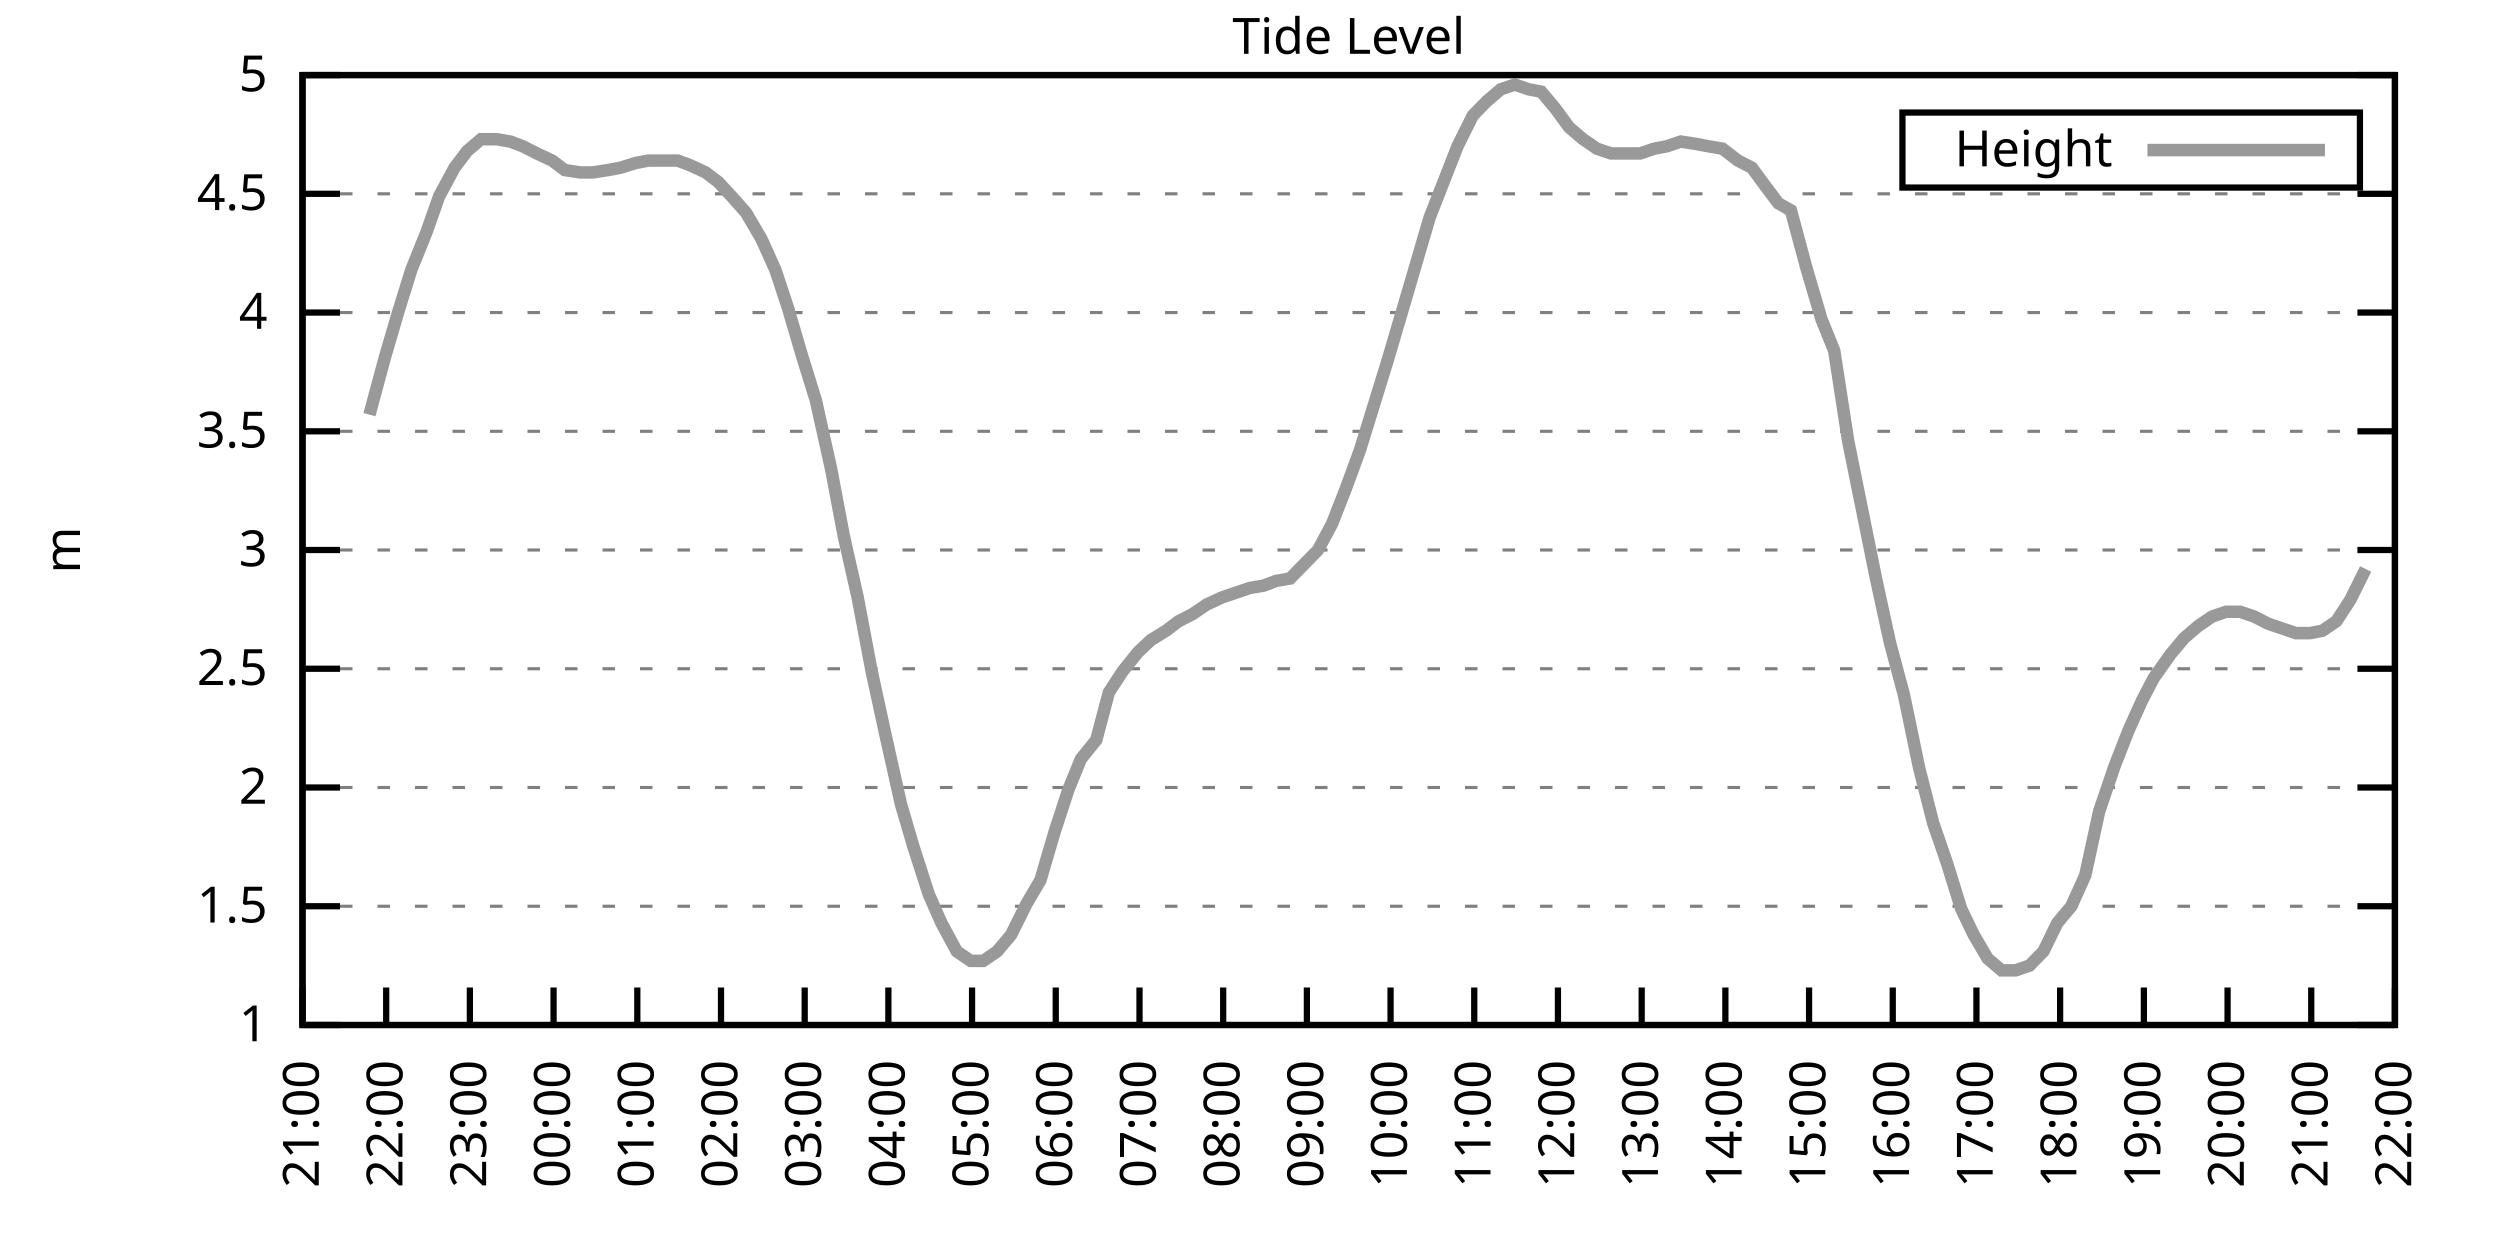
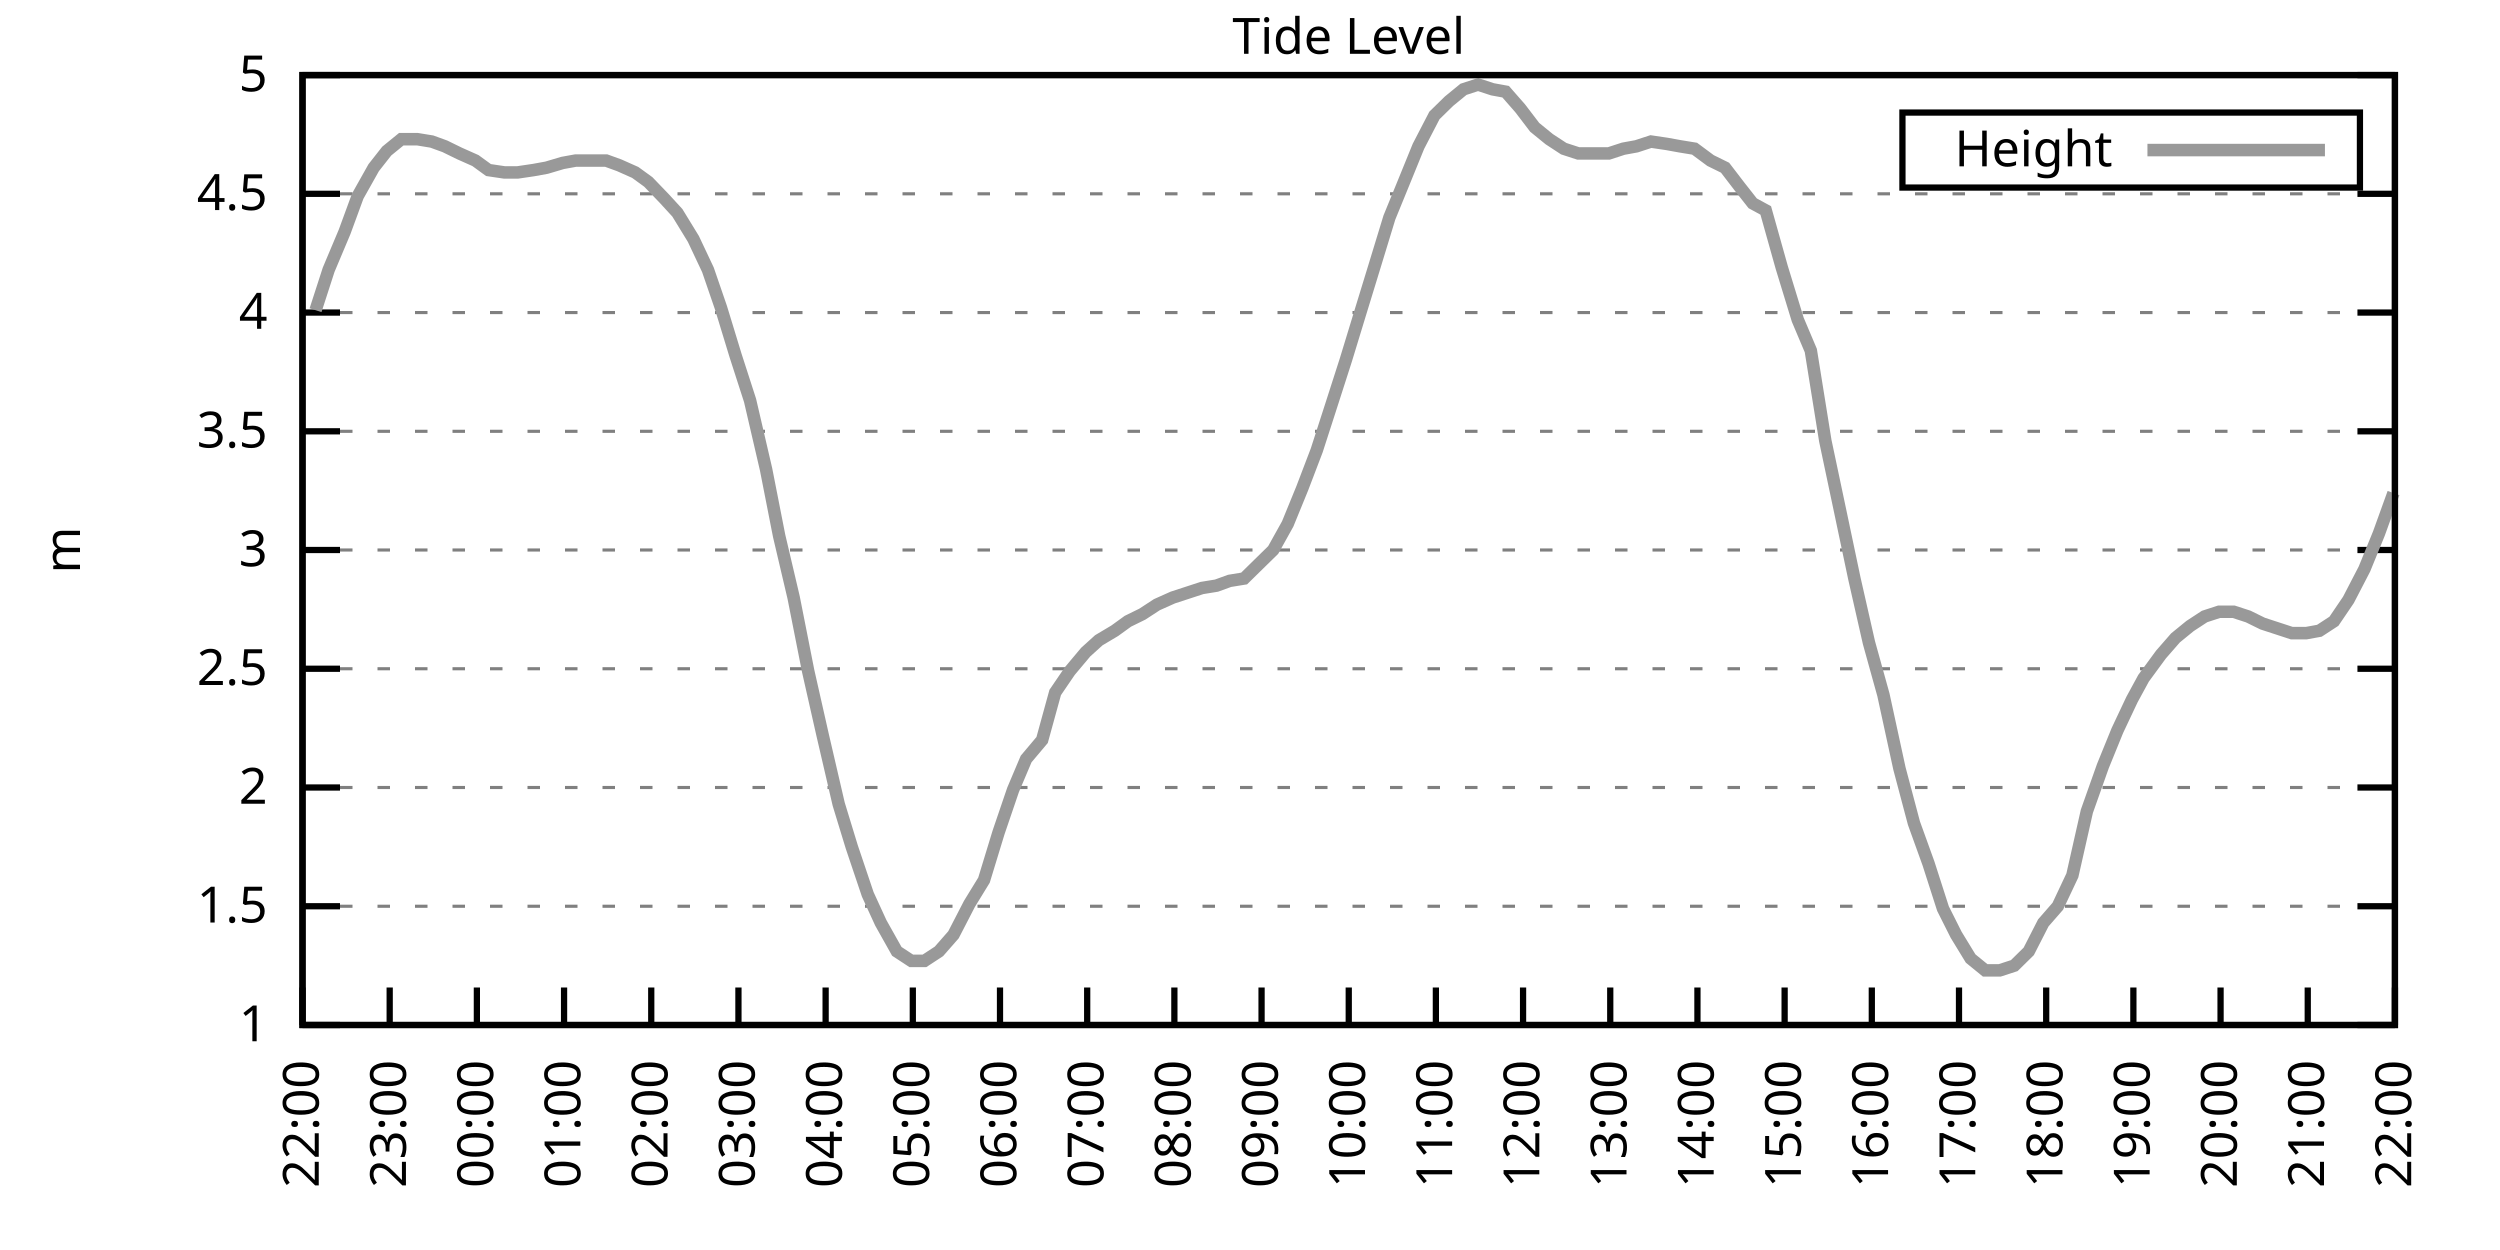
<svg xmlns="http://www.w3.org/2000/svg" xmlns:xlink="http://www.w3.org/1999/xlink" width="400" height="200" viewBox="0 0 400 200">
  <g id="gnuplot_canvas">
    <rect x="0" y="0" width="400" height="200" fill="none" />
    <defs>
      <circle id="gpDot" r="0.5" stroke-width="0.5" stroke="currentColor" />
      <path id="gpPt0" stroke-width="0.333" stroke="currentColor" d="M-1,0 h2 M0,-1 v2" />
      <path id="gpPt1" stroke-width="0.333" stroke="currentColor" d="M-1,-1 L1,1 M1,-1 L-1,1" />
      <path id="gpPt2" stroke-width="0.333" stroke="currentColor" d="M-1,0 L1,0 M0,-1 L0,1 M-1,-1 L1,1 M-1,1 L1,-1" />
      <rect id="gpPt3" stroke-width="0.333" stroke="currentColor" x="-1" y="-1" width="2" height="2" />
      <rect id="gpPt4" stroke-width="0.333" stroke="currentColor" fill="currentColor" x="-1" y="-1" width="2" height="2" />
      <circle id="gpPt5" stroke-width="0.333" stroke="currentColor" cx="0" cy="0" r="1" />
      <use xlink:href="#gpPt5" id="gpPt6" fill="currentColor" stroke="none" />
      <path id="gpPt7" stroke-width="0.333" stroke="currentColor" d="M0,-1.33 L-1.33,0.67 L1.33,0.67 z" />
      <use xlink:href="#gpPt7" id="gpPt8" fill="currentColor" stroke="none" />
      <use xlink:href="#gpPt7" id="gpPt9" stroke="currentColor" transform="rotate(180)" />
      <use xlink:href="#gpPt9" id="gpPt10" fill="currentColor" stroke="none" />
      <use xlink:href="#gpPt3" id="gpPt11" stroke="currentColor" transform="rotate(45)" />
      <use xlink:href="#gpPt11" id="gpPt12" fill="currentColor" stroke="none" />
      <path id="gpPt13" stroke-width="0.333" stroke="currentColor" d="M0,1.330 L1.265,0.411 L0.782,-1.067 L-0.782,-1.076 L-1.265,0.411 z" />
      <use xlink:href="#gpPt13" id="gpPt14" fill="currentColor" stroke="none" />
      <filter id="textbox" filterUnits="objectBoundingBox" x="0" y="0" height="1" width="1">
        <feFlood flood-color="white" flood-opacity="1" result="bgnd" />
        <feComposite in="SourceGraphic" in2="bgnd" operator="atop" />
      </filter>
      <filter id="greybox" filterUnits="objectBoundingBox" x="0" y="0" height="1" width="1">
        <feFlood flood-color="lightgrey" flood-opacity="1" result="grey" />
        <feComposite in="SourceGraphic" in2="grey" operator="atop" />
      </filter>
    </defs>
    <g fill="none" color="white" stroke="currentColor" stroke-width="1.00" stroke-linecap="butt" stroke-linejoin="miter">
</g>
    <g fill="none" color="black" stroke="currentColor" stroke-width="1.00" stroke-linecap="butt" stroke-linejoin="miter">
      <g stroke="none" shape-rendering="crispEdges">
        <polygon fill="rgb(255, 255, 255)" points="48.40,164.00 383.18,164.00 383.18,12.02 48.40,12.02 " />
      </g>
    </g>
    <g fill="none" color="black" stroke="currentColor" stroke-width="1.00" stroke-linecap="butt" stroke-linejoin="miter">
</g>
    <g fill="none" color="black" stroke="black" stroke-width="0.50" stroke-linecap="butt" stroke-linejoin="miter">
</g>
    <g fill="none" color="gray" stroke="currentColor" stroke-width="0.50" stroke-linecap="butt" stroke-linejoin="miter">
      <path stroke="gray" stroke-dasharray="2,4" class="gridline" d="M48.40,164.00 L383.19,164.00  " />
    </g>
    <g fill="none" color="gray" stroke="gray" stroke-width="1.00" stroke-linecap="butt" stroke-linejoin="miter">
</g>
    <g fill="none" color="black" stroke="currentColor" stroke-width="1.00" stroke-linecap="butt" stroke-linejoin="miter">
      <path stroke="black" d="M48.40,164.00 L54.40,164.00 M383.19,164.00 L377.19,164.00  " />
      <g transform="translate(42.80,166.60)" stroke="none" fill="black" font-family="Sans" font-size="8.00" text-anchor="end">
        <text>
          <tspan font-family="Sans"> 1</tspan>
        </text>
      </g>
    </g>
    <g fill="none" color="black" stroke="currentColor" stroke-width="1.00" stroke-linecap="butt" stroke-linejoin="miter">
</g>
    <g fill="none" color="black" stroke="black" stroke-width="0.50" stroke-linecap="butt" stroke-linejoin="miter">
</g>
    <g fill="none" color="gray" stroke="currentColor" stroke-width="0.50" stroke-linecap="butt" stroke-linejoin="miter">
      <path stroke="gray" stroke-dasharray="2,4" class="gridline" d="M48.40,145.00 L383.19,145.00  " />
    </g>
    <g fill="none" color="gray" stroke="gray" stroke-width="1.00" stroke-linecap="butt" stroke-linejoin="miter">
</g>
    <g fill="none" color="black" stroke="currentColor" stroke-width="1.00" stroke-linecap="butt" stroke-linejoin="miter">
      <path stroke="black" d="M48.40,145.00 L54.40,145.00 M383.19,145.00 L377.19,145.00  " />
      <g transform="translate(42.80,147.60)" stroke="none" fill="black" font-family="Sans" font-size="8.00" text-anchor="end">
        <text>
          <tspan font-family="Sans"> 1.5</tspan>
        </text>
      </g>
    </g>
    <g fill="none" color="black" stroke="currentColor" stroke-width="1.00" stroke-linecap="butt" stroke-linejoin="miter">
</g>
    <g fill="none" color="black" stroke="black" stroke-width="0.50" stroke-linecap="butt" stroke-linejoin="miter">
</g>
    <g fill="none" color="gray" stroke="currentColor" stroke-width="0.50" stroke-linecap="butt" stroke-linejoin="miter">
      <path stroke="gray" stroke-dasharray="2,4" class="gridline" d="M48.40,126.00 L383.19,126.00  " />
    </g>
    <g fill="none" color="gray" stroke="gray" stroke-width="1.00" stroke-linecap="butt" stroke-linejoin="miter">
</g>
    <g fill="none" color="black" stroke="currentColor" stroke-width="1.00" stroke-linecap="butt" stroke-linejoin="miter">
      <path stroke="black" d="M48.40,126.00 L54.40,126.00 M383.19,126.00 L377.19,126.00  " />
      <g transform="translate(42.80,128.60)" stroke="none" fill="black" font-family="Sans" font-size="8.00" text-anchor="end">
        <text>
          <tspan font-family="Sans"> 2</tspan>
        </text>
      </g>
    </g>
    <g fill="none" color="black" stroke="currentColor" stroke-width="1.00" stroke-linecap="butt" stroke-linejoin="miter">
</g>
    <g fill="none" color="black" stroke="black" stroke-width="0.50" stroke-linecap="butt" stroke-linejoin="miter">
</g>
    <g fill="none" color="gray" stroke="currentColor" stroke-width="0.50" stroke-linecap="butt" stroke-linejoin="miter">
      <path stroke="gray" stroke-dasharray="2,4" class="gridline" d="M48.40,107.00 L383.19,107.00  " />
    </g>
    <g fill="none" color="gray" stroke="gray" stroke-width="1.00" stroke-linecap="butt" stroke-linejoin="miter">
</g>
    <g fill="none" color="black" stroke="currentColor" stroke-width="1.00" stroke-linecap="butt" stroke-linejoin="miter">
      <path stroke="black" d="M48.40,107.00 L54.40,107.00 M383.19,107.00 L377.19,107.00  " />
      <g transform="translate(42.80,109.60)" stroke="none" fill="black" font-family="Sans" font-size="8.00" text-anchor="end">
        <text>
          <tspan font-family="Sans"> 2.5</tspan>
        </text>
      </g>
    </g>
    <g fill="none" color="black" stroke="currentColor" stroke-width="1.00" stroke-linecap="butt" stroke-linejoin="miter">
</g>
    <g fill="none" color="black" stroke="black" stroke-width="0.50" stroke-linecap="butt" stroke-linejoin="miter">
</g>
    <g fill="none" color="gray" stroke="currentColor" stroke-width="0.50" stroke-linecap="butt" stroke-linejoin="miter">
      <path stroke="gray" stroke-dasharray="2,4" class="gridline" d="M48.40,88.00 L383.19,88.00  " />
    </g>
    <g fill="none" color="gray" stroke="gray" stroke-width="1.00" stroke-linecap="butt" stroke-linejoin="miter">
</g>
    <g fill="none" color="black" stroke="currentColor" stroke-width="1.00" stroke-linecap="butt" stroke-linejoin="miter">
      <path stroke="black" d="M48.40,88.00 L54.40,88.00 M383.19,88.00 L377.19,88.00  " />
      <g transform="translate(42.80,90.60)" stroke="none" fill="black" font-family="Sans" font-size="8.00" text-anchor="end">
        <text>
          <tspan font-family="Sans"> 3</tspan>
        </text>
      </g>
    </g>
    <g fill="none" color="black" stroke="currentColor" stroke-width="1.00" stroke-linecap="butt" stroke-linejoin="miter">
</g>
    <g fill="none" color="black" stroke="black" stroke-width="0.50" stroke-linecap="butt" stroke-linejoin="miter">
</g>
    <g fill="none" color="gray" stroke="currentColor" stroke-width="0.50" stroke-linecap="butt" stroke-linejoin="miter">
      <path stroke="gray" stroke-dasharray="2,4" class="gridline" d="M48.40,69.01 L383.19,69.01  " />
    </g>
    <g fill="none" color="gray" stroke="gray" stroke-width="1.00" stroke-linecap="butt" stroke-linejoin="miter">
</g>
    <g fill="none" color="black" stroke="currentColor" stroke-width="1.00" stroke-linecap="butt" stroke-linejoin="miter">
      <path stroke="black" d="M48.40,69.01 L54.40,69.01 M383.19,69.01 L377.19,69.01  " />
      <g transform="translate(42.80,71.61)" stroke="none" fill="black" font-family="Sans" font-size="8.00" text-anchor="end">
        <text>
          <tspan font-family="Sans"> 3.5</tspan>
        </text>
      </g>
    </g>
    <g fill="none" color="black" stroke="currentColor" stroke-width="1.00" stroke-linecap="butt" stroke-linejoin="miter">
</g>
    <g fill="none" color="black" stroke="black" stroke-width="0.50" stroke-linecap="butt" stroke-linejoin="miter">
</g>
    <g fill="none" color="gray" stroke="currentColor" stroke-width="0.50" stroke-linecap="butt" stroke-linejoin="miter">
      <path stroke="gray" stroke-dasharray="2,4" class="gridline" d="M48.40,50.01 L383.19,50.01  " />
    </g>
    <g fill="none" color="gray" stroke="gray" stroke-width="1.00" stroke-linecap="butt" stroke-linejoin="miter">
</g>
    <g fill="none" color="black" stroke="currentColor" stroke-width="1.00" stroke-linecap="butt" stroke-linejoin="miter">
      <path stroke="black" d="M48.40,50.01 L54.40,50.01 M383.19,50.01 L377.19,50.01  " />
      <g transform="translate(42.80,52.61)" stroke="none" fill="black" font-family="Sans" font-size="8.00" text-anchor="end">
        <text>
          <tspan font-family="Sans"> 4</tspan>
        </text>
      </g>
    </g>
    <g fill="none" color="black" stroke="currentColor" stroke-width="1.00" stroke-linecap="butt" stroke-linejoin="miter">
</g>
    <g fill="none" color="black" stroke="black" stroke-width="0.50" stroke-linecap="butt" stroke-linejoin="miter">
</g>
    <g fill="none" color="gray" stroke="currentColor" stroke-width="0.50" stroke-linecap="butt" stroke-linejoin="miter">
      <path stroke="gray" stroke-dasharray="2,4" class="gridline" d="M48.40,31.01 L383.19,31.01  " />
    </g>
    <g fill="none" color="gray" stroke="gray" stroke-width="1.00" stroke-linecap="butt" stroke-linejoin="miter">
</g>
    <g fill="none" color="black" stroke="currentColor" stroke-width="1.00" stroke-linecap="butt" stroke-linejoin="miter">
      <path stroke="black" d="M48.40,31.01 L54.40,31.01 M383.19,31.01 L377.19,31.01  " />
      <g transform="translate(42.80,33.61)" stroke="none" fill="black" font-family="Sans" font-size="8.00" text-anchor="end">
        <text>
          <tspan font-family="Sans"> 4.5</tspan>
        </text>
      </g>
    </g>
    <g fill="none" color="black" stroke="currentColor" stroke-width="1.00" stroke-linecap="butt" stroke-linejoin="miter">
</g>
    <g fill="none" color="black" stroke="black" stroke-width="0.50" stroke-linecap="butt" stroke-linejoin="miter">
</g>
    <g fill="none" color="gray" stroke="currentColor" stroke-width="0.50" stroke-linecap="butt" stroke-linejoin="miter">
      <path stroke="gray" stroke-dasharray="2,4" class="gridline" d="M48.40,12.01 L383.19,12.01  " />
    </g>
    <g fill="none" color="gray" stroke="gray" stroke-width="1.00" stroke-linecap="butt" stroke-linejoin="miter">
</g>
    <g fill="none" color="black" stroke="currentColor" stroke-width="1.00" stroke-linecap="butt" stroke-linejoin="miter">
      <path stroke="black" d="M48.40,12.01 L54.40,12.01 M383.19,12.01 L377.19,12.01  " />
      <g transform="translate(42.80,14.61)" stroke="none" fill="black" font-family="Sans" font-size="8.00" text-anchor="end">
        <text>
          <tspan font-family="Sans"> 5</tspan>
        </text>
      </g>
    </g>
    <g fill="none" color="black" stroke="currentColor" stroke-width="1.00" stroke-linecap="butt" stroke-linejoin="miter">
      <path stroke="black" d="M48.40,164.00 L48.40,158.00  " />
      <g transform="translate(51.00,169.60) rotate(270.00)" stroke="none" fill="black" font-family="Sans" font-size="8.00" text-anchor="end">
        <text>
-           <tspan font-family="Sans">21:00</tspan>
-         </text>
-       </g>
-     </g>
-     <g fill="none" color="black" stroke="currentColor" stroke-width="1.00" stroke-linecap="butt" stroke-linejoin="miter">
-       <path stroke="black" d="M61.79,164.00 L61.79,158.00  " />
-       <g transform="translate(64.39,169.60) rotate(270.00)" stroke="none" fill="black" font-family="Sans" font-size="8.00" text-anchor="end">
-         <text>
          <tspan font-family="Sans">22:00</tspan>
        </text>
      </g>
    </g>
    <g fill="none" color="black" stroke="currentColor" stroke-width="1.00" stroke-linecap="butt" stroke-linejoin="miter">
-       <path stroke="black" d="M75.18,164.00 L75.18,158.00  " />
-       <g transform="translate(77.78,169.60) rotate(270.00)" stroke="none" fill="black" font-family="Sans" font-size="8.00" text-anchor="end">
+       <path stroke="black" d="M62.35,164.00 L62.35,158.00  " />
+       <g transform="translate(64.95,169.60) rotate(270.00)" stroke="none" fill="black" font-family="Sans" font-size="8.00" text-anchor="end">
        <text>
          <tspan font-family="Sans">23:00</tspan>
        </text>
      </g>
    </g>
    <g fill="none" color="black" stroke="currentColor" stroke-width="1.00" stroke-linecap="butt" stroke-linejoin="miter">
-       <path stroke="black" d="M88.57,164.00 L88.57,158.00  " />
-       <g transform="translate(91.17,169.60) rotate(270.00)" stroke="none" fill="black" font-family="Sans" font-size="8.00" text-anchor="end">
+       <path stroke="black" d="M76.30,164.00 L76.30,158.00  " />
+       <g transform="translate(78.90,169.60) rotate(270.00)" stroke="none" fill="black" font-family="Sans" font-size="8.00" text-anchor="end">
        <text>
          <tspan font-family="Sans">00:00</tspan>
        </text>
      </g>
    </g>
    <g fill="none" color="black" stroke="currentColor" stroke-width="1.00" stroke-linecap="butt" stroke-linejoin="miter">
-       <path stroke="black" d="M101.97,164.00 L101.97,158.00  " />
-       <g transform="translate(104.57,169.60) rotate(270.00)" stroke="none" fill="black" font-family="Sans" font-size="8.00" text-anchor="end">
+       <path stroke="black" d="M90.25,164.00 L90.25,158.00  " />
+       <g transform="translate(92.85,169.60) rotate(270.00)" stroke="none" fill="black" font-family="Sans" font-size="8.00" text-anchor="end">
        <text>
          <tspan font-family="Sans">01:00</tspan>
        </text>
      </g>
    </g>
    <g fill="none" color="black" stroke="currentColor" stroke-width="1.00" stroke-linecap="butt" stroke-linejoin="miter">
-       <path stroke="black" d="M115.36,164.00 L115.36,158.00  " />
-       <g transform="translate(117.96,169.60) rotate(270.00)" stroke="none" fill="black" font-family="Sans" font-size="8.00" text-anchor="end">
+       <path stroke="black" d="M104.20,164.00 L104.20,158.00  " />
+       <g transform="translate(106.80,169.60) rotate(270.00)" stroke="none" fill="black" font-family="Sans" font-size="8.00" text-anchor="end">
        <text>
          <tspan font-family="Sans">02:00</tspan>
        </text>
      </g>
    </g>
    <g fill="none" color="black" stroke="currentColor" stroke-width="1.00" stroke-linecap="butt" stroke-linejoin="miter">
-       <path stroke="black" d="M128.75,164.00 L128.75,158.00  " />
-       <g transform="translate(131.35,169.60) rotate(270.00)" stroke="none" fill="black" font-family="Sans" font-size="8.00" text-anchor="end">
+       <path stroke="black" d="M118.15,164.00 L118.15,158.00  " />
+       <g transform="translate(120.75,169.60) rotate(270.00)" stroke="none" fill="black" font-family="Sans" font-size="8.00" text-anchor="end">
        <text>
          <tspan font-family="Sans">03:00</tspan>
        </text>
      </g>
    </g>
    <g fill="none" color="black" stroke="currentColor" stroke-width="1.00" stroke-linecap="butt" stroke-linejoin="miter">
-       <path stroke="black" d="M142.14,164.00 L142.14,158.00  " />
-       <g transform="translate(144.74,169.60) rotate(270.00)" stroke="none" fill="black" font-family="Sans" font-size="8.00" text-anchor="end">
+       <path stroke="black" d="M132.10,164.00 L132.10,158.00  " />
+       <g transform="translate(134.70,169.60) rotate(270.00)" stroke="none" fill="black" font-family="Sans" font-size="8.00" text-anchor="end">
        <text>
          <tspan font-family="Sans">04:00</tspan>
        </text>
      </g>
    </g>
    <g fill="none" color="black" stroke="currentColor" stroke-width="1.00" stroke-linecap="butt" stroke-linejoin="miter">
-       <path stroke="black" d="M155.53,164.00 L155.53,158.00  " />
-       <g transform="translate(158.13,169.60) rotate(270.00)" stroke="none" fill="black" font-family="Sans" font-size="8.00" text-anchor="end">
+       <path stroke="black" d="M146.05,164.00 L146.05,158.00  " />
+       <g transform="translate(148.65,169.60) rotate(270.00)" stroke="none" fill="black" font-family="Sans" font-size="8.00" text-anchor="end">
        <text>
          <tspan font-family="Sans">05:00</tspan>
        </text>
      </g>
    </g>
    <g fill="none" color="black" stroke="currentColor" stroke-width="1.00" stroke-linecap="butt" stroke-linejoin="miter">
-       <path stroke="black" d="M168.92,164.00 L168.92,158.00  " />
-       <g transform="translate(171.52,169.60) rotate(270.00)" stroke="none" fill="black" font-family="Sans" font-size="8.00" text-anchor="end">
+       <path stroke="black" d="M160.00,164.00 L160.00,158.00  " />
+       <g transform="translate(162.60,169.60) rotate(270.00)" stroke="none" fill="black" font-family="Sans" font-size="8.00" text-anchor="end">
        <text>
          <tspan font-family="Sans">06:00</tspan>
        </text>
      </g>
    </g>
    <g fill="none" color="black" stroke="currentColor" stroke-width="1.00" stroke-linecap="butt" stroke-linejoin="miter">
-       <path stroke="black" d="M182.32,164.00 L182.32,158.00  " />
-       <g transform="translate(184.92,169.60) rotate(270.00)" stroke="none" fill="black" font-family="Sans" font-size="8.00" text-anchor="end">
+       <path stroke="black" d="M173.95,164.00 L173.95,158.00  " />
+       <g transform="translate(176.55,169.60) rotate(270.00)" stroke="none" fill="black" font-family="Sans" font-size="8.00" text-anchor="end">
        <text>
          <tspan font-family="Sans">07:00</tspan>
        </text>
      </g>
    </g>
    <g fill="none" color="black" stroke="currentColor" stroke-width="1.00" stroke-linecap="butt" stroke-linejoin="miter">
-       <path stroke="black" d="M195.71,164.00 L195.71,158.00  " />
-       <g transform="translate(198.31,169.60) rotate(270.00)" stroke="none" fill="black" font-family="Sans" font-size="8.00" text-anchor="end">
+       <path stroke="black" d="M187.90,164.00 L187.90,158.00  " />
+       <g transform="translate(190.50,169.60) rotate(270.00)" stroke="none" fill="black" font-family="Sans" font-size="8.00" text-anchor="end">
        <text>
          <tspan font-family="Sans">08:00</tspan>
        </text>
      </g>
    </g>
    <g fill="none" color="black" stroke="currentColor" stroke-width="1.00" stroke-linecap="butt" stroke-linejoin="miter">
-       <path stroke="black" d="M209.10,164.00 L209.10,158.00  " />
-       <g transform="translate(211.70,169.60) rotate(270.00)" stroke="none" fill="black" font-family="Sans" font-size="8.00" text-anchor="end">
+       <path stroke="black" d="M201.85,164.00 L201.85,158.00  " />
+       <g transform="translate(204.45,169.60) rotate(270.00)" stroke="none" fill="black" font-family="Sans" font-size="8.00" text-anchor="end">
        <text>
          <tspan font-family="Sans">09:00</tspan>
        </text>
      </g>
    </g>
    <g fill="none" color="black" stroke="currentColor" stroke-width="1.00" stroke-linecap="butt" stroke-linejoin="miter">
-       <path stroke="black" d="M222.49,164.00 L222.49,158.00  " />
-       <g transform="translate(225.09,169.60) rotate(270.00)" stroke="none" fill="black" font-family="Sans" font-size="8.00" text-anchor="end">
+       <path stroke="black" d="M215.80,164.00 L215.80,158.00  " />
+       <g transform="translate(218.40,169.60) rotate(270.00)" stroke="none" fill="black" font-family="Sans" font-size="8.00" text-anchor="end">
        <text>
          <tspan font-family="Sans">10:00</tspan>
        </text>
      </g>
    </g>
    <g fill="none" color="black" stroke="currentColor" stroke-width="1.00" stroke-linecap="butt" stroke-linejoin="miter">
-       <path stroke="black" d="M235.88,164.00 L235.88,158.00  " />
-       <g transform="translate(238.48,169.60) rotate(270.00)" stroke="none" fill="black" font-family="Sans" font-size="8.00" text-anchor="end">
+       <path stroke="black" d="M229.74,164.00 L229.74,158.00  " />
+       <g transform="translate(232.34,169.60) rotate(270.00)" stroke="none" fill="black" font-family="Sans" font-size="8.00" text-anchor="end">
        <text>
          <tspan font-family="Sans">11:00</tspan>
        </text>
      </g>
    </g>
    <g fill="none" color="black" stroke="currentColor" stroke-width="1.00" stroke-linecap="butt" stroke-linejoin="miter">
-       <path stroke="black" d="M249.27,164.00 L249.27,158.00  " />
-       <g transform="translate(251.87,169.60) rotate(270.00)" stroke="none" fill="black" font-family="Sans" font-size="8.00" text-anchor="end">
+       <path stroke="black" d="M243.69,164.00 L243.69,158.00  " />
+       <g transform="translate(246.29,169.60) rotate(270.00)" stroke="none" fill="black" font-family="Sans" font-size="8.00" text-anchor="end">
        <text>
          <tspan font-family="Sans">12:00</tspan>
        </text>
      </g>
    </g>
    <g fill="none" color="black" stroke="currentColor" stroke-width="1.00" stroke-linecap="butt" stroke-linejoin="miter">
-       <path stroke="black" d="M262.67,164.00 L262.67,158.00  " />
-       <g transform="translate(265.27,169.60) rotate(270.00)" stroke="none" fill="black" font-family="Sans" font-size="8.00" text-anchor="end">
+       <path stroke="black" d="M257.64,164.00 L257.64,158.00  " />
+       <g transform="translate(260.24,169.60) rotate(270.00)" stroke="none" fill="black" font-family="Sans" font-size="8.00" text-anchor="end">
        <text>
          <tspan font-family="Sans">13:00</tspan>
        </text>
      </g>
    </g>
    <g fill="none" color="black" stroke="currentColor" stroke-width="1.00" stroke-linecap="butt" stroke-linejoin="miter">
-       <path stroke="black" d="M276.06,164.00 L276.06,158.00  " />
-       <g transform="translate(278.66,169.60) rotate(270.00)" stroke="none" fill="black" font-family="Sans" font-size="8.00" text-anchor="end">
+       <path stroke="black" d="M271.59,164.00 L271.59,158.00  " />
+       <g transform="translate(274.19,169.60) rotate(270.00)" stroke="none" fill="black" font-family="Sans" font-size="8.00" text-anchor="end">
        <text>
          <tspan font-family="Sans">14:00</tspan>
        </text>
      </g>
    </g>
    <g fill="none" color="black" stroke="currentColor" stroke-width="1.00" stroke-linecap="butt" stroke-linejoin="miter">
-       <path stroke="black" d="M289.45,164.00 L289.45,158.00  " />
-       <g transform="translate(292.05,169.60) rotate(270.00)" stroke="none" fill="black" font-family="Sans" font-size="8.00" text-anchor="end">
+       <path stroke="black" d="M285.54,164.00 L285.54,158.00  " />
+       <g transform="translate(288.14,169.60) rotate(270.00)" stroke="none" fill="black" font-family="Sans" font-size="8.00" text-anchor="end">
        <text>
          <tspan font-family="Sans">15:00</tspan>
        </text>
      </g>
    </g>
    <g fill="none" color="black" stroke="currentColor" stroke-width="1.00" stroke-linecap="butt" stroke-linejoin="miter">
-       <path stroke="black" d="M302.84,164.00 L302.84,158.00  " />
-       <g transform="translate(305.44,169.60) rotate(270.00)" stroke="none" fill="black" font-family="Sans" font-size="8.00" text-anchor="end">
+       <path stroke="black" d="M299.49,164.00 L299.49,158.00  " />
+       <g transform="translate(302.09,169.60) rotate(270.00)" stroke="none" fill="black" font-family="Sans" font-size="8.00" text-anchor="end">
        <text>
          <tspan font-family="Sans">16:00</tspan>
        </text>
      </g>
    </g>
    <g fill="none" color="black" stroke="currentColor" stroke-width="1.00" stroke-linecap="butt" stroke-linejoin="miter">
-       <path stroke="black" d="M316.23,164.00 L316.23,158.00  " />
-       <g transform="translate(318.83,169.60) rotate(270.00)" stroke="none" fill="black" font-family="Sans" font-size="8.00" text-anchor="end">
+       <path stroke="black" d="M313.44,164.00 L313.44,158.00  " />
+       <g transform="translate(316.04,169.60) rotate(270.00)" stroke="none" fill="black" font-family="Sans" font-size="8.00" text-anchor="end">
        <text>
          <tspan font-family="Sans">17:00</tspan>
        </text>
      </g>
    </g>
    <g fill="none" color="black" stroke="currentColor" stroke-width="1.00" stroke-linecap="butt" stroke-linejoin="miter">
-       <path stroke="black" d="M329.62,164.00 L329.62,158.00  " />
-       <g transform="translate(332.22,169.60) rotate(270.00)" stroke="none" fill="black" font-family="Sans" font-size="8.00" text-anchor="end">
+       <path stroke="black" d="M327.39,164.00 L327.39,158.00  " />
+       <g transform="translate(329.99,169.60) rotate(270.00)" stroke="none" fill="black" font-family="Sans" font-size="8.00" text-anchor="end">
        <text>
          <tspan font-family="Sans">18:00</tspan>
        </text>
      </g>
    </g>
    <g fill="none" color="black" stroke="currentColor" stroke-width="1.00" stroke-linecap="butt" stroke-linejoin="miter">
-       <path stroke="black" d="M343.02,164.00 L343.02,158.00  " />
-       <g transform="translate(345.62,169.60) rotate(270.00)" stroke="none" fill="black" font-family="Sans" font-size="8.00" text-anchor="end">
+       <path stroke="black" d="M341.34,164.00 L341.34,158.00  " />
+       <g transform="translate(343.94,169.60) rotate(270.00)" stroke="none" fill="black" font-family="Sans" font-size="8.00" text-anchor="end">
        <text>
          <tspan font-family="Sans">19:00</tspan>
        </text>
      </g>
    </g>
    <g fill="none" color="black" stroke="currentColor" stroke-width="1.00" stroke-linecap="butt" stroke-linejoin="miter">
-       <path stroke="black" d="M356.41,164.00 L356.41,158.00  " />
-       <g transform="translate(359.01,169.60) rotate(270.00)" stroke="none" fill="black" font-family="Sans" font-size="8.00" text-anchor="end">
+       <path stroke="black" d="M355.29,164.00 L355.29,158.00  " />
+       <g transform="translate(357.89,169.60) rotate(270.00)" stroke="none" fill="black" font-family="Sans" font-size="8.00" text-anchor="end">
        <text>
          <tspan font-family="Sans">20:00</tspan>
        </text>
      </g>
    </g>
    <g fill="none" color="black" stroke="currentColor" stroke-width="1.00" stroke-linecap="butt" stroke-linejoin="miter">
-       <path stroke="black" d="M369.80,164.00 L369.80,158.00  " />
-       <g transform="translate(372.40,169.60) rotate(270.00)" stroke="none" fill="black" font-family="Sans" font-size="8.00" text-anchor="end">
+       <path stroke="black" d="M369.24,164.00 L369.24,158.00  " />
+       <g transform="translate(371.84,169.60) rotate(270.00)" stroke="none" fill="black" font-family="Sans" font-size="8.00" text-anchor="end">
        <text>
          <tspan font-family="Sans">21:00</tspan>
        </text>
      </g>
    </g>
    <g fill="none" color="black" stroke="currentColor" stroke-width="1.00" stroke-linecap="butt" stroke-linejoin="miter">
      <path stroke="black" d="M383.19,164.00 L383.19,158.00  " />
      <g transform="translate(385.79,169.60) rotate(270.00)" stroke="none" fill="black" font-family="Sans" font-size="8.00" text-anchor="end">
        <text>
          <tspan font-family="Sans">22:00</tspan>
        </text>
      </g>
    </g>
    <g fill="none" color="black" stroke="currentColor" stroke-width="1.00" stroke-linecap="butt" stroke-linejoin="miter">
</g>
    <g fill="none" color="black" stroke="currentColor" stroke-width="1.00" stroke-linecap="butt" stroke-linejoin="miter">
      <path stroke="black" d="M48.40,12.01 L48.40,164.00 L383.19,164.00 L383.19,12.01 L48.40,12.01 Z  " />
    </g>
    <g fill="none" color="black" stroke="currentColor" stroke-width="1.00" stroke-linecap="butt" stroke-linejoin="miter">
</g>
    <g fill="none" color="black" stroke="currentColor" stroke-width="1.00" stroke-linecap="butt" stroke-linejoin="miter">
      <path stroke="black" d="M304.39,30.01 L304.39,18.01 L377.59,18.01 L377.59,30.01 L304.39,30.01 Z  " />
    </g>
    <g id="Tide_level_plot_1">
      <g fill="none" color="white" stroke="black" stroke-width="2.00" stroke-linecap="butt" stroke-linejoin="miter">
</g>
      <g fill="none" color="black" stroke="currentColor" stroke-width="2.00" stroke-linecap="butt" stroke-linejoin="miter">
        <g transform="translate(337.99,26.61)" stroke="none" fill="black" font-family="Sans" font-size="8.00" text-anchor="end">
          <text>
            <tspan font-family="Sans">Height</tspan>
          </text>
        </g>
      </g>
      <g fill="none" color="black" stroke="currentColor" stroke-width="2.00" stroke-linecap="butt" stroke-linejoin="miter">
-         <path stroke="rgb(153, 153, 153)" d="M343.59,24.01 L371.99,24.01 M59.11,66.35 L61.57,57.23 L63.80,49.63 L65.81,43.17 L68.26,37.09 L70.27,31.39   L72.73,26.83 L74.74,24.17 L76.97,22.27 L79.42,22.27 L81.66,22.65 L83.66,23.41 L85.90,24.55 L88.35,25.69   L90.36,27.21 L92.82,27.59 L94.82,27.59 L97.28,27.21 L99.29,26.83 L101.74,26.07 L103.75,25.69 L105.98,25.69   L108.44,25.69 L110.45,26.45 L112.90,27.59 L114.91,29.11 L117.37,31.77 L119.38,34.05 L121.83,38.23 L124.06,43.17   L126.07,49.25 L128.30,56.85 L130.54,64.07 L132.99,75.09 L135.00,85.73 L137.23,95.60 L139.46,107.38 L141.69,117.64   L144.15,128.66 L146.16,135.50 L148.61,143.10 L150.62,147.66 L153.08,152.22 L155.31,153.74 L157.32,153.74 L159.55,152.22   L161.78,149.56 L164.24,144.62 L166.47,140.82 L168.70,133.22 L170.93,126.38 L172.94,121.44 L175.40,118.40 L177.41,110.80   L179.64,107.38 L182.09,104.34 L184.10,102.44 L186.56,100.92 L188.57,99.40 L190.80,98.26 L193.03,96.74 L195.48,95.60   L197.72,94.84 L199.95,94.08 L202.18,93.70 L204.19,92.94 L206.42,92.56 L208.65,90.28 L210.88,88.00 L213.12,83.83   L215.35,78.13 L217.58,72.05 L219.81,64.83 L222.04,57.61 L224.28,50.01 L226.51,42.41 L228.74,34.81 L230.97,29.11   L233.20,23.41 L235.66,18.47 L237.89,16.19 L240.12,14.29 L242.36,13.53 L244.59,14.29 L246.60,14.67 L248.83,17.33   L251.06,20.37 L253.29,22.27 L255.52,23.79 L257.76,24.55 L259.99,24.55 L262.44,24.55 L264.67,23.79 L266.68,23.41   L268.92,22.65 L271.37,23.03 L273.38,23.41 L275.61,23.79 L278.07,25.69 L280.30,26.83 L282.53,29.87 L284.54,32.53   L286.55,33.67 L289.00,42.79 L291.46,51.15 L293.47,56.09 L295.70,70.53 L297.93,81.55 L300.16,92.56 L302.39,102.82   L304.63,111.18 L307.08,122.96 L309.31,131.70 L311.54,138.16 L313.78,145.38 L315.79,149.56 L318.02,153.36 L320.25,155.26   L322.48,155.26 L324.71,154.50 L326.95,152.22 L329.18,147.66 L331.41,145.00 L333.64,140.06 L335.87,129.80 L338.33,122.58   L340.56,116.88 L342.79,111.94 L344.58,108.52 L347.26,104.72 L349.49,102.06 L351.72,100.16 L353.95,98.64 L356.18,97.88   L358.42,97.88 L360.65,98.64 L362.88,99.78 L365.11,100.54 L367.34,101.30 L369.58,101.30 L371.58,100.92 L373.82,99.40   L376.05,95.98 L378.50,91.04  " />
+         <path stroke="rgb(153, 153, 153)" d="M343.59,24.01 L371.99,24.01 M50.49,49.63 L52.58,43.17 L55.14,37.09 L57.23,31.39 L59.79,26.83 L61.88,24.17   L64.21,22.27 L66.77,22.27 L69.09,22.65 L71.18,23.41 L73.51,24.55 L76.07,25.69 L78.16,27.21 L80.72,27.59   L82.81,27.59 L85.37,27.21 L87.46,26.83 L90.02,26.07 L92.11,25.69 L94.43,25.69 L96.99,25.69 L99.08,26.45   L101.64,27.59 L103.73,29.11 L106.29,31.77 L108.38,34.05 L110.94,38.23 L113.27,43.17 L115.36,49.25 L117.68,56.85   L120.01,64.07 L122.57,75.09 L124.66,85.73 L126.98,95.60 L129.31,107.38 L131.63,117.64 L134.19,128.66 L136.28,135.50   L138.84,143.10 L140.93,147.66 L143.49,152.22 L145.81,153.74 L147.91,153.74 L150.23,152.22 L152.56,149.56 L155.11,144.62   L157.44,140.82 L159.76,133.22 L162.09,126.38 L164.18,121.44 L166.74,118.40 L168.83,110.80 L171.16,107.38 L173.71,104.34   L175.81,102.44 L178.36,100.92 L180.46,99.40 L182.78,98.26 L185.11,96.74 L187.66,95.60 L189.99,94.84 L192.31,94.08   L194.64,93.70 L196.73,92.94 L199.06,92.56 L201.38,90.28 L203.71,88.00 L206.03,83.83 L208.36,78.13 L210.68,72.05   L213.01,64.83 L215.33,57.61 L217.65,50.01 L219.98,42.41 L222.30,34.81 L224.63,29.11 L226.95,23.41 L229.51,18.47   L231.84,16.19 L234.16,14.29 L236.49,13.53 L238.81,14.29 L240.90,14.67 L243.23,17.33 L245.55,20.37 L247.88,22.27   L250.20,23.79 L252.53,24.55 L254.85,24.55 L257.41,24.55 L259.74,23.79 L261.83,23.41 L264.15,22.65 L266.71,23.03   L268.80,23.41 L271.13,23.79 L273.69,25.69 L276.01,26.83 L278.34,29.87 L280.43,32.53 L282.52,33.67 L285.08,42.79   L287.64,51.15 L289.73,56.09 L292.05,70.53 L294.38,81.55 L296.70,92.56 L299.03,102.82 L301.35,111.18 L303.91,122.96   L306.23,131.70 L308.56,138.16 L310.88,145.38 L312.98,149.56 L315.30,153.36 L317.63,155.26 L319.95,155.26 L322.28,154.50   L324.60,152.22 L326.93,147.66 L329.25,145.00 L331.58,140.06 L333.90,129.80 L336.46,122.58 L338.78,116.88 L341.11,111.94   L342.97,108.52 L345.76,104.72 L348.08,102.06 L350.41,100.16 L352.73,98.64 L355.06,97.88 L357.38,97.88 L359.71,98.64   L362.03,99.78 L364.36,100.54 L366.68,101.30 L369.01,101.30 L371.10,100.92 L373.43,99.40 L375.75,95.98 L378.31,91.04   L380.63,85.35 L382.96,78.89  " />
      </g>
    </g>
    <g fill="none" color="black" stroke="currentColor" stroke-width="2.00" stroke-linecap="butt" stroke-linejoin="miter">
</g>
    <g fill="none" color="black" stroke="black" stroke-width="1.00" stroke-linecap="butt" stroke-linejoin="miter">
</g>
    <g fill="none" color="black" stroke="currentColor" stroke-width="1.00" stroke-linecap="butt" stroke-linejoin="miter">
      <path stroke="black" d="M48.40,12.01 L48.40,164.00 L383.19,164.00 L383.19,12.01 L48.40,12.01 Z  " />
      <g transform="translate(12.80,88.01) rotate(270.00)" stroke="none" fill="black" font-family="Sans" font-size="8.00" text-anchor="middle">
        <text>
          <tspan font-family="Sans">m</tspan>
        </text>
      </g>
    </g>
    <g fill="none" color="black" stroke="currentColor" stroke-width="1.00" stroke-linecap="butt" stroke-linejoin="miter">
</g>
    <g fill="none" color="black" stroke="currentColor" stroke-width="1.00" stroke-linecap="butt" stroke-linejoin="miter">
      <g transform="translate(215.79,8.61)" stroke="none" fill="black" font-family="Sans" font-size="8.00" text-anchor="middle">
        <text>
          <tspan font-family="Sans">Tide Level</tspan>
        </text>
      </g>
    </g>
    <g fill="none" color="black" stroke="currentColor" stroke-width="1.00" stroke-linecap="butt" stroke-linejoin="miter">
</g>
  </g>
</svg>
